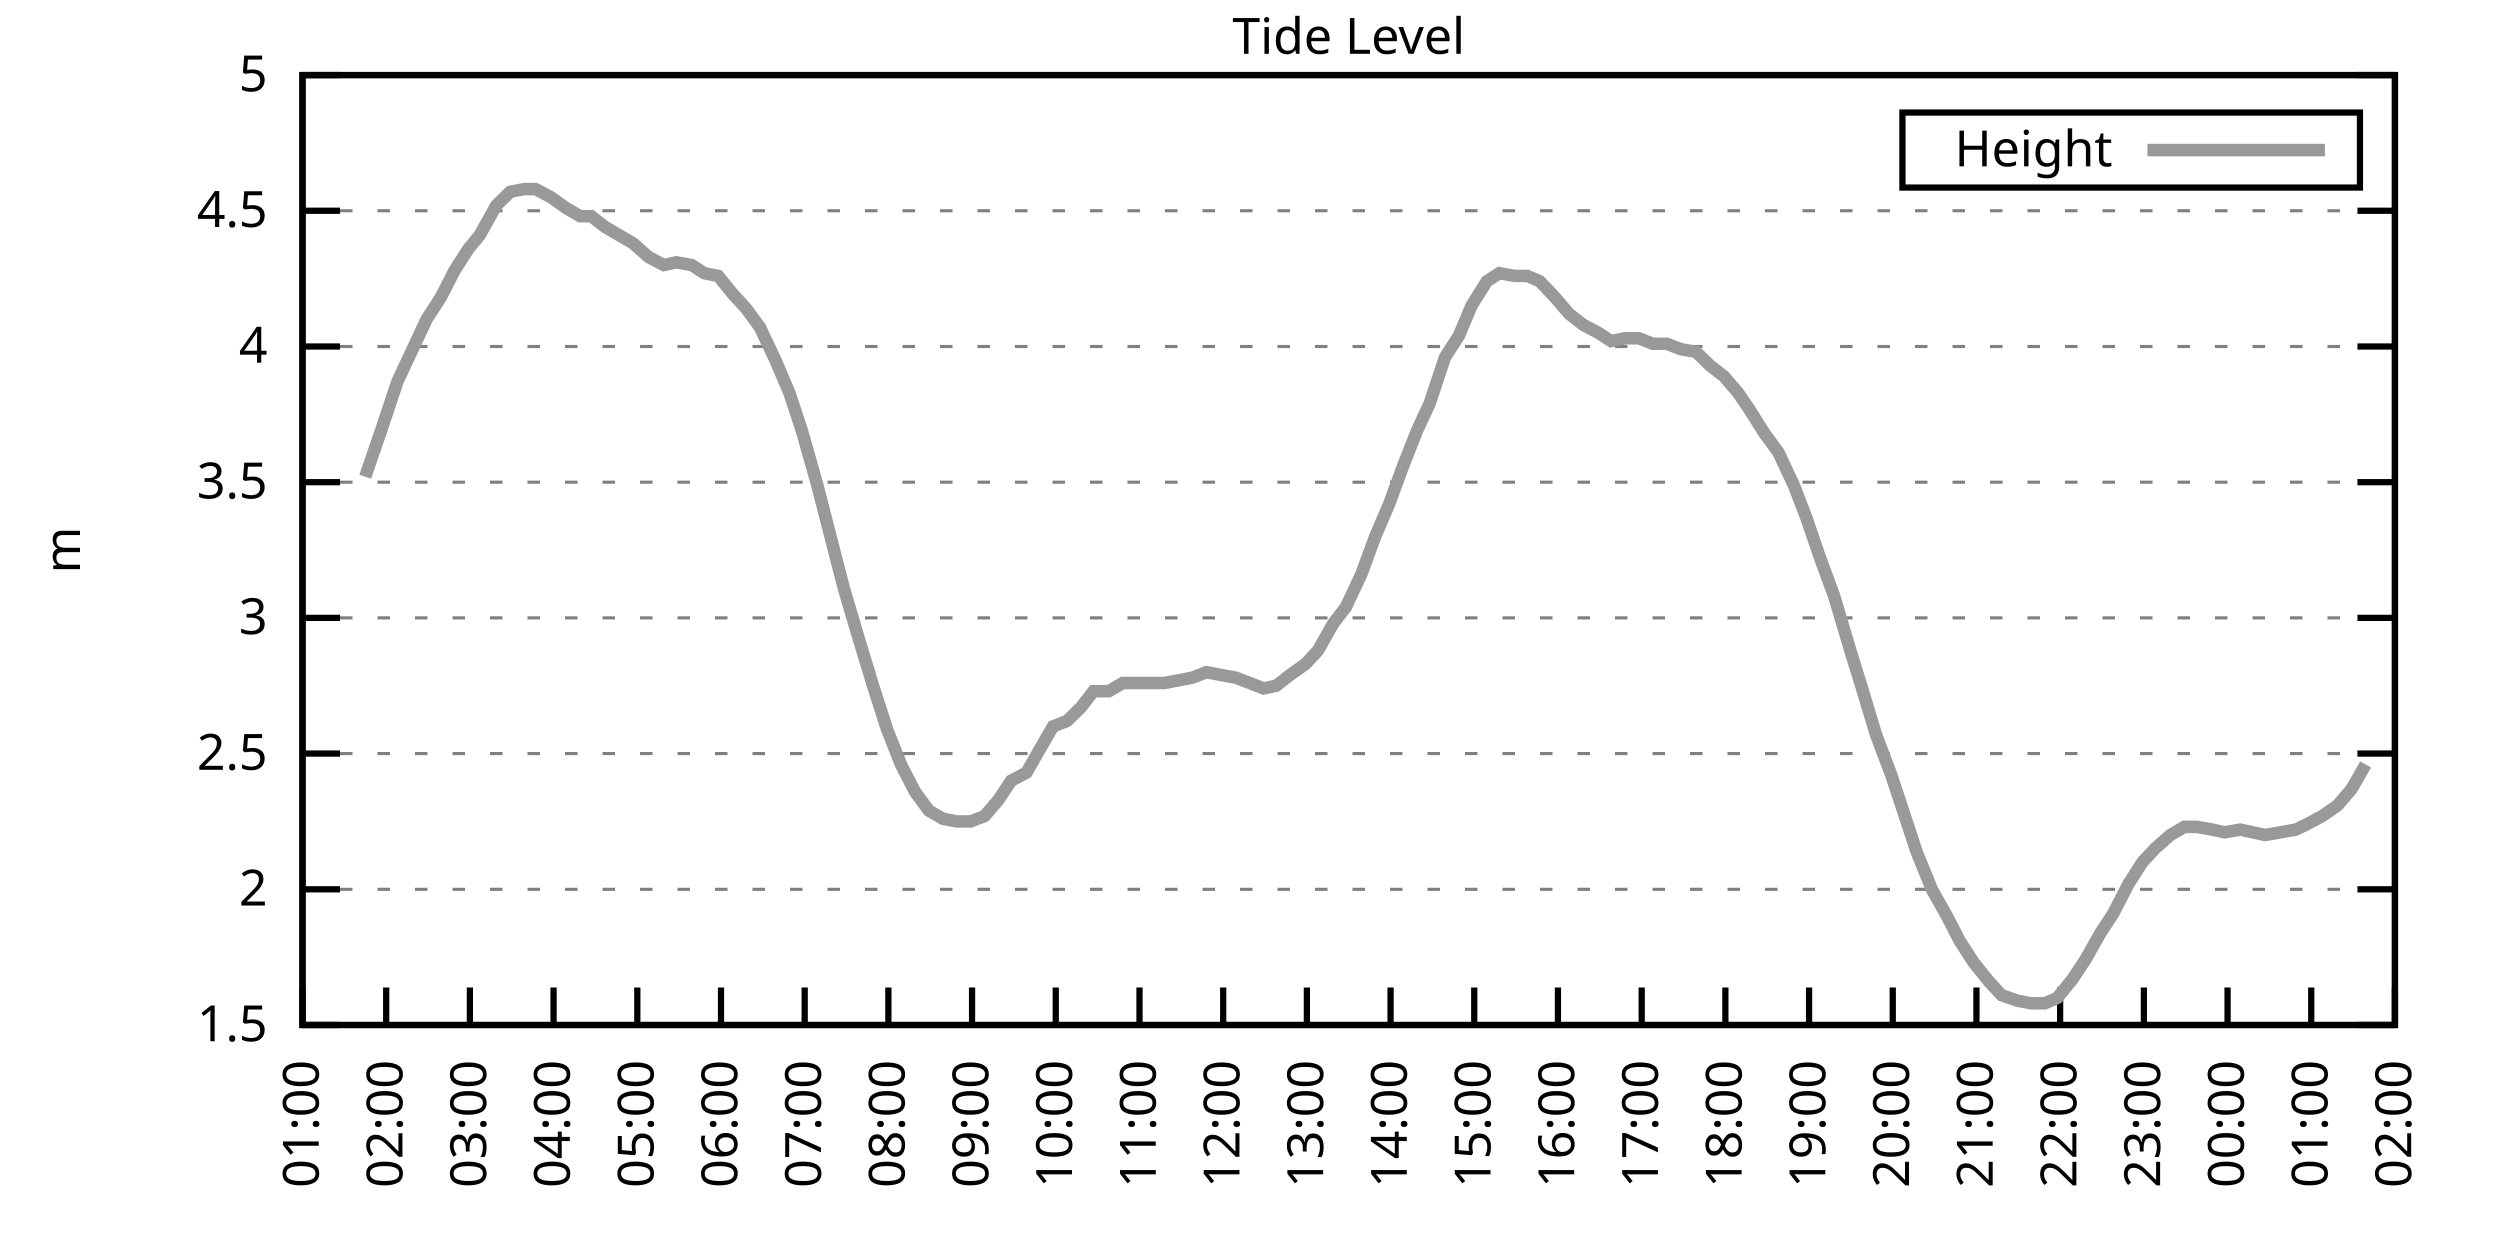
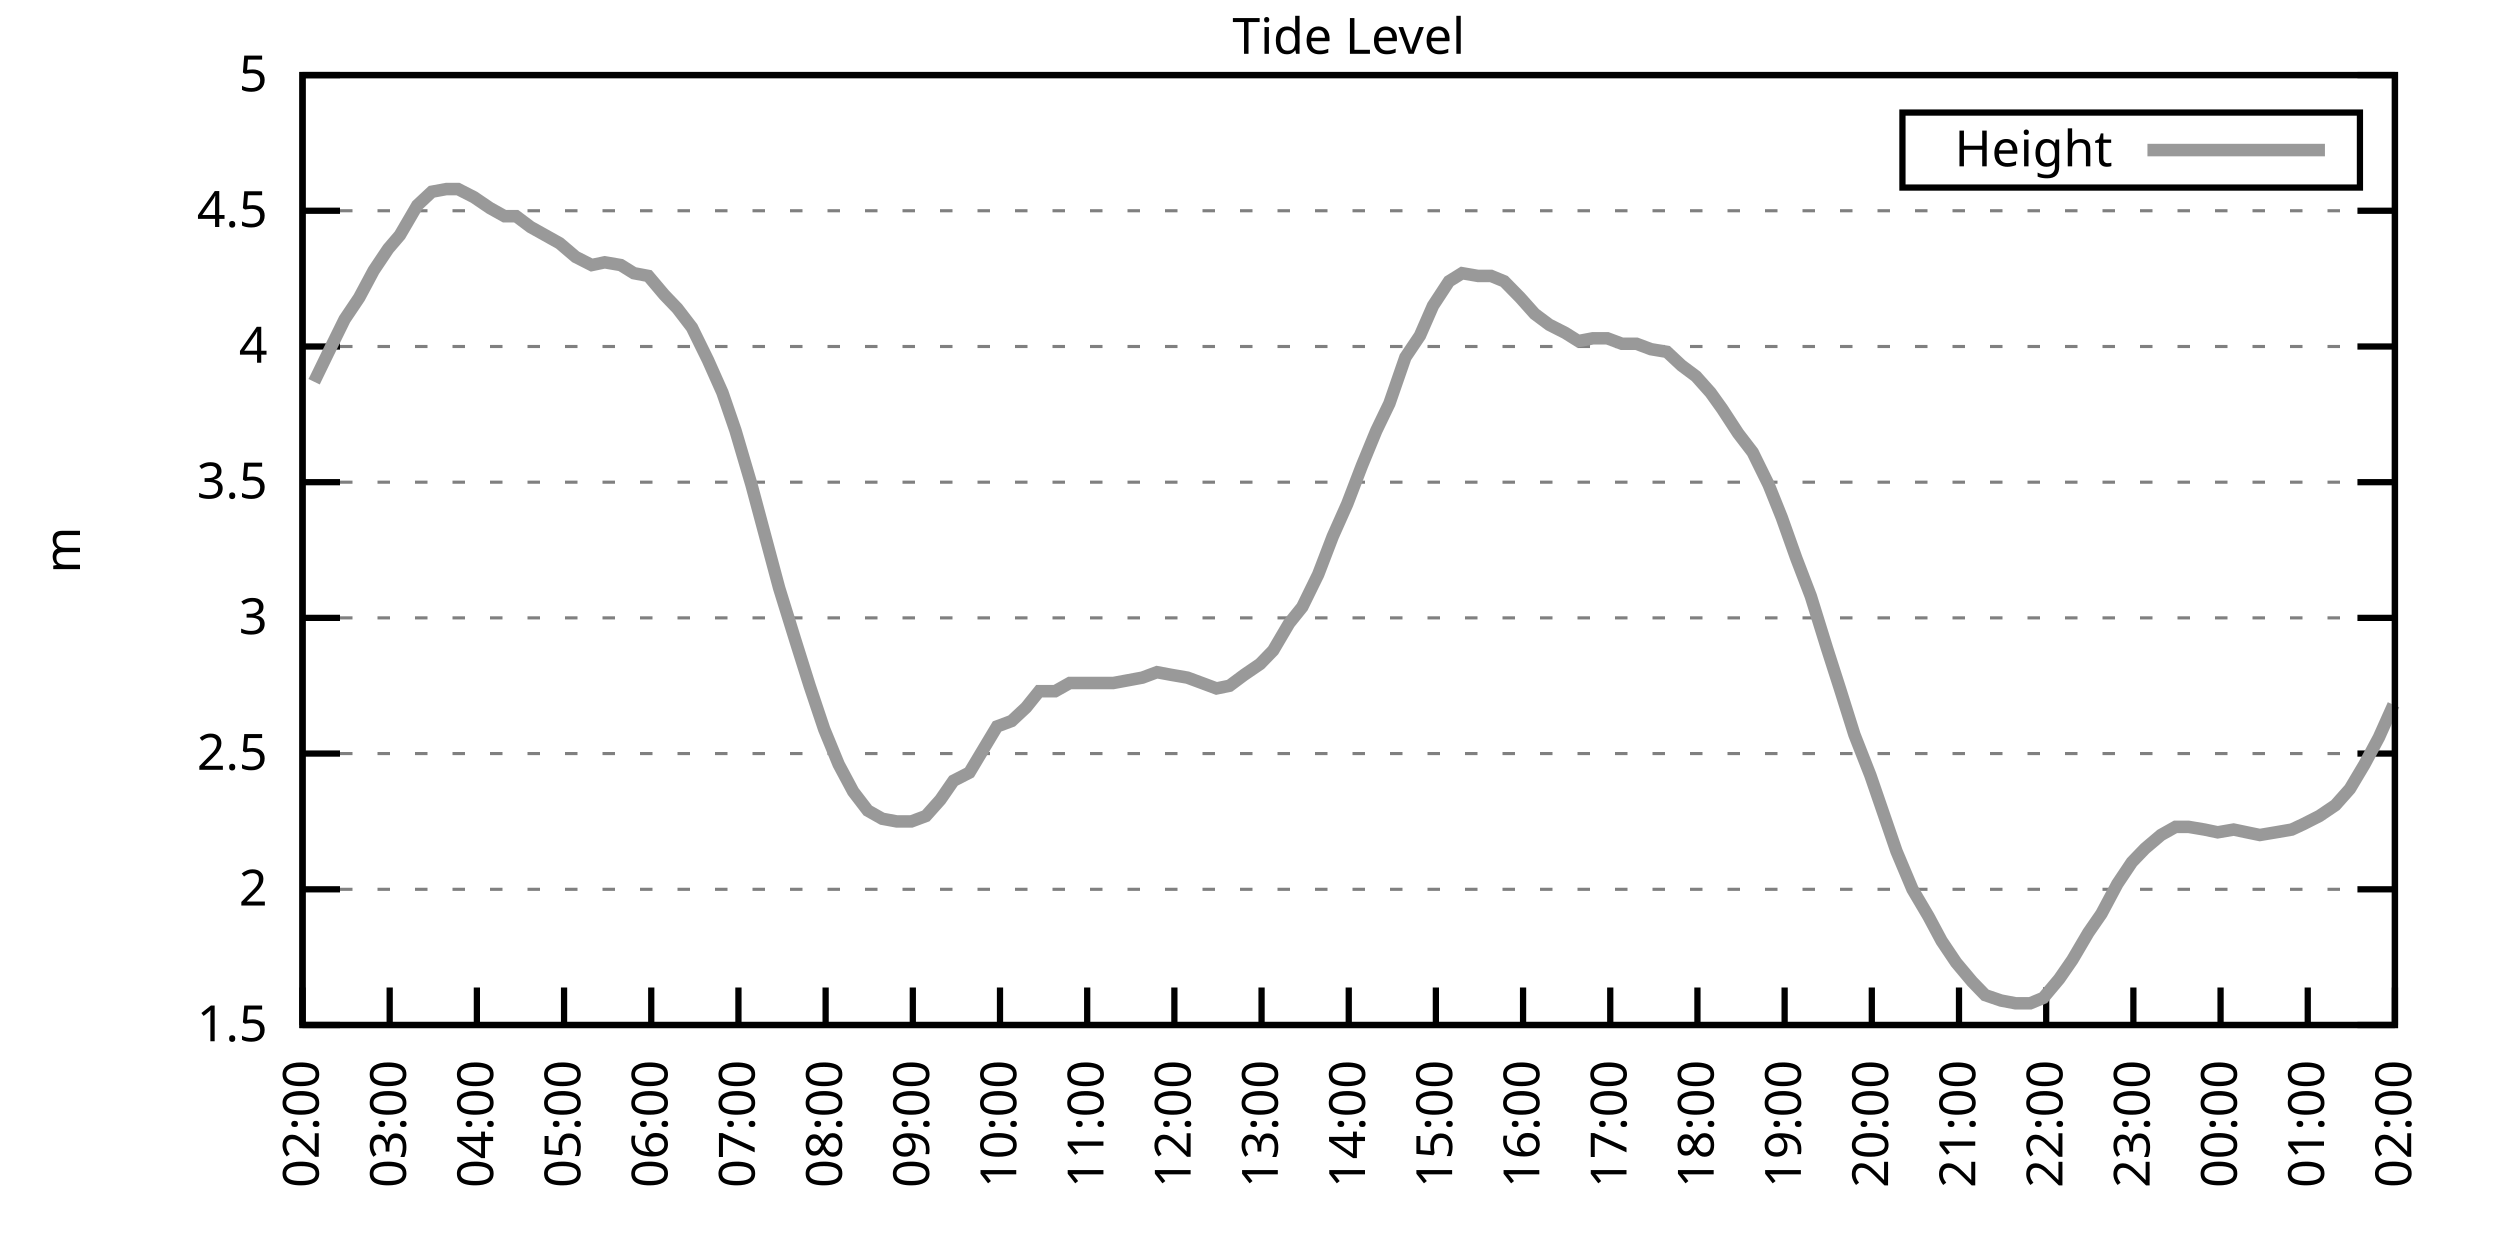
<svg xmlns="http://www.w3.org/2000/svg" xmlns:xlink="http://www.w3.org/1999/xlink" width="400" height="200" viewBox="0 0 400 200">
  <g id="gnuplot_canvas">
    <rect x="0" y="0" width="400" height="200" fill="none" />
    <defs>
      <circle id="gpDot" r="0.5" stroke-width="0.5" stroke="currentColor" />
      <path id="gpPt0" stroke-width="0.333" stroke="currentColor" d="M-1,0 h2 M0,-1 v2" />
      <path id="gpPt1" stroke-width="0.333" stroke="currentColor" d="M-1,-1 L1,1 M1,-1 L-1,1" />
      <path id="gpPt2" stroke-width="0.333" stroke="currentColor" d="M-1,0 L1,0 M0,-1 L0,1 M-1,-1 L1,1 M-1,1 L1,-1" />
      <rect id="gpPt3" stroke-width="0.333" stroke="currentColor" x="-1" y="-1" width="2" height="2" />
      <rect id="gpPt4" stroke-width="0.333" stroke="currentColor" fill="currentColor" x="-1" y="-1" width="2" height="2" />
      <circle id="gpPt5" stroke-width="0.333" stroke="currentColor" cx="0" cy="0" r="1" />
      <use xlink:href="#gpPt5" id="gpPt6" fill="currentColor" stroke="none" />
      <path id="gpPt7" stroke-width="0.333" stroke="currentColor" d="M0,-1.33 L-1.33,0.67 L1.33,0.67 z" />
      <use xlink:href="#gpPt7" id="gpPt8" fill="currentColor" stroke="none" />
      <use xlink:href="#gpPt7" id="gpPt9" stroke="currentColor" transform="rotate(180)" />
      <use xlink:href="#gpPt9" id="gpPt10" fill="currentColor" stroke="none" />
      <use xlink:href="#gpPt3" id="gpPt11" stroke="currentColor" transform="rotate(45)" />
      <use xlink:href="#gpPt11" id="gpPt12" fill="currentColor" stroke="none" />
      <path id="gpPt13" stroke-width="0.333" stroke="currentColor" d="M0,1.330 L1.265,0.411 L0.782,-1.067 L-0.782,-1.076 L-1.265,0.411 z" />
      <use xlink:href="#gpPt13" id="gpPt14" fill="currentColor" stroke="none" />
      <filter id="textbox" filterUnits="objectBoundingBox" x="0" y="0" height="1" width="1">
        <feFlood flood-color="white" flood-opacity="1" result="bgnd" />
        <feComposite in="SourceGraphic" in2="bgnd" operator="atop" />
      </filter>
      <filter id="greybox" filterUnits="objectBoundingBox" x="0" y="0" height="1" width="1">
        <feFlood flood-color="lightgrey" flood-opacity="1" result="grey" />
        <feComposite in="SourceGraphic" in2="grey" operator="atop" />
      </filter>
    </defs>
    <g fill="none" color="white" stroke="currentColor" stroke-width="1.00" stroke-linecap="butt" stroke-linejoin="miter">
</g>
    <g fill="none" color="black" stroke="currentColor" stroke-width="1.00" stroke-linecap="butt" stroke-linejoin="miter">
      <g stroke="none" shape-rendering="crispEdges">
        <polygon fill="rgb(255, 255, 255)" points="48.40,164.00 383.18,164.00 383.18,12.02 48.40,12.02 " />
      </g>
    </g>
    <g fill="none" color="black" stroke="currentColor" stroke-width="1.00" stroke-linecap="butt" stroke-linejoin="miter">
</g>
    <g fill="none" color="black" stroke="black" stroke-width="0.50" stroke-linecap="butt" stroke-linejoin="miter">
</g>
    <g fill="none" color="gray" stroke="currentColor" stroke-width="0.50" stroke-linecap="butt" stroke-linejoin="miter">
      <path stroke="gray" stroke-dasharray="2,4" class="gridline" d="M48.40,164.00 L383.19,164.00  " />
    </g>
    <g fill="none" color="gray" stroke="gray" stroke-width="1.00" stroke-linecap="butt" stroke-linejoin="miter">
</g>
    <g fill="none" color="black" stroke="currentColor" stroke-width="1.00" stroke-linecap="butt" stroke-linejoin="miter">
      <path stroke="black" d="M48.40,164.00 L54.40,164.00 M383.19,164.00 L377.19,164.00  " />
      <g transform="translate(42.80,166.60)" stroke="none" fill="black" font-family="Sans" font-size="8.00" text-anchor="end">
        <text>
          <tspan font-family="Sans"> 1.5</tspan>
        </text>
      </g>
    </g>
    <g fill="none" color="black" stroke="currentColor" stroke-width="1.00" stroke-linecap="butt" stroke-linejoin="miter">
</g>
    <g fill="none" color="black" stroke="black" stroke-width="0.50" stroke-linecap="butt" stroke-linejoin="miter">
</g>
    <g fill="none" color="gray" stroke="currentColor" stroke-width="0.50" stroke-linecap="butt" stroke-linejoin="miter">
      <path stroke="gray" stroke-dasharray="2,4" class="gridline" d="M48.40,142.29 L383.19,142.29  " />
    </g>
    <g fill="none" color="gray" stroke="gray" stroke-width="1.00" stroke-linecap="butt" stroke-linejoin="miter">
</g>
    <g fill="none" color="black" stroke="currentColor" stroke-width="1.00" stroke-linecap="butt" stroke-linejoin="miter">
      <path stroke="black" d="M48.40,142.29 L54.40,142.29 M383.19,142.29 L377.19,142.29  " />
      <g transform="translate(42.80,144.89)" stroke="none" fill="black" font-family="Sans" font-size="8.00" text-anchor="end">
        <text>
          <tspan font-family="Sans"> 2</tspan>
        </text>
      </g>
    </g>
    <g fill="none" color="black" stroke="currentColor" stroke-width="1.00" stroke-linecap="butt" stroke-linejoin="miter">
</g>
    <g fill="none" color="black" stroke="black" stroke-width="0.50" stroke-linecap="butt" stroke-linejoin="miter">
</g>
    <g fill="none" color="gray" stroke="currentColor" stroke-width="0.50" stroke-linecap="butt" stroke-linejoin="miter">
      <path stroke="gray" stroke-dasharray="2,4" class="gridline" d="M48.40,120.57 L383.19,120.57  " />
    </g>
    <g fill="none" color="gray" stroke="gray" stroke-width="1.00" stroke-linecap="butt" stroke-linejoin="miter">
</g>
    <g fill="none" color="black" stroke="currentColor" stroke-width="1.00" stroke-linecap="butt" stroke-linejoin="miter">
      <path stroke="black" d="M48.40,120.57 L54.40,120.57 M383.19,120.57 L377.19,120.57  " />
      <g transform="translate(42.80,123.17)" stroke="none" fill="black" font-family="Sans" font-size="8.00" text-anchor="end">
        <text>
          <tspan font-family="Sans"> 2.5</tspan>
        </text>
      </g>
    </g>
    <g fill="none" color="black" stroke="currentColor" stroke-width="1.00" stroke-linecap="butt" stroke-linejoin="miter">
</g>
    <g fill="none" color="black" stroke="black" stroke-width="0.50" stroke-linecap="butt" stroke-linejoin="miter">
</g>
    <g fill="none" color="gray" stroke="currentColor" stroke-width="0.50" stroke-linecap="butt" stroke-linejoin="miter">
      <path stroke="gray" stroke-dasharray="2,4" class="gridline" d="M48.40,98.86 L383.19,98.86  " />
    </g>
    <g fill="none" color="gray" stroke="gray" stroke-width="1.00" stroke-linecap="butt" stroke-linejoin="miter">
</g>
    <g fill="none" color="black" stroke="currentColor" stroke-width="1.00" stroke-linecap="butt" stroke-linejoin="miter">
      <path stroke="black" d="M48.40,98.86 L54.40,98.86 M383.19,98.86 L377.19,98.86  " />
      <g transform="translate(42.80,101.46)" stroke="none" fill="black" font-family="Sans" font-size="8.00" text-anchor="end">
        <text>
          <tspan font-family="Sans"> 3</tspan>
        </text>
      </g>
    </g>
    <g fill="none" color="black" stroke="currentColor" stroke-width="1.00" stroke-linecap="butt" stroke-linejoin="miter">
</g>
    <g fill="none" color="black" stroke="black" stroke-width="0.50" stroke-linecap="butt" stroke-linejoin="miter">
</g>
    <g fill="none" color="gray" stroke="currentColor" stroke-width="0.50" stroke-linecap="butt" stroke-linejoin="miter">
      <path stroke="gray" stroke-dasharray="2,4" class="gridline" d="M48.40,77.15 L383.19,77.15  " />
    </g>
    <g fill="none" color="gray" stroke="gray" stroke-width="1.00" stroke-linecap="butt" stroke-linejoin="miter">
</g>
    <g fill="none" color="black" stroke="currentColor" stroke-width="1.00" stroke-linecap="butt" stroke-linejoin="miter">
      <path stroke="black" d="M48.40,77.15 L54.40,77.15 M383.19,77.15 L377.19,77.15  " />
      <g transform="translate(42.80,79.75)" stroke="none" fill="black" font-family="Sans" font-size="8.00" text-anchor="end">
        <text>
          <tspan font-family="Sans"> 3.5</tspan>
        </text>
      </g>
    </g>
    <g fill="none" color="black" stroke="currentColor" stroke-width="1.00" stroke-linecap="butt" stroke-linejoin="miter">
</g>
    <g fill="none" color="black" stroke="black" stroke-width="0.50" stroke-linecap="butt" stroke-linejoin="miter">
</g>
    <g fill="none" color="gray" stroke="currentColor" stroke-width="0.50" stroke-linecap="butt" stroke-linejoin="miter">
      <path stroke="gray" stroke-dasharray="2,4" class="gridline" d="M48.40,55.44 L383.19,55.44  " />
    </g>
    <g fill="none" color="gray" stroke="gray" stroke-width="1.00" stroke-linecap="butt" stroke-linejoin="miter">
</g>
    <g fill="none" color="black" stroke="currentColor" stroke-width="1.00" stroke-linecap="butt" stroke-linejoin="miter">
      <path stroke="black" d="M48.40,55.44 L54.40,55.44 M383.19,55.44 L377.19,55.44  " />
      <g transform="translate(42.80,58.04)" stroke="none" fill="black" font-family="Sans" font-size="8.00" text-anchor="end">
        <text>
          <tspan font-family="Sans"> 4</tspan>
        </text>
      </g>
    </g>
    <g fill="none" color="black" stroke="currentColor" stroke-width="1.00" stroke-linecap="butt" stroke-linejoin="miter">
</g>
    <g fill="none" color="black" stroke="black" stroke-width="0.50" stroke-linecap="butt" stroke-linejoin="miter">
</g>
    <g fill="none" color="gray" stroke="currentColor" stroke-width="0.50" stroke-linecap="butt" stroke-linejoin="miter">
      <path stroke="gray" stroke-dasharray="2,4" class="gridline" d="M48.40,33.72 L383.19,33.72  " />
    </g>
    <g fill="none" color="gray" stroke="gray" stroke-width="1.00" stroke-linecap="butt" stroke-linejoin="miter">
</g>
    <g fill="none" color="black" stroke="currentColor" stroke-width="1.00" stroke-linecap="butt" stroke-linejoin="miter">
      <path stroke="black" d="M48.40,33.72 L54.40,33.72 M383.19,33.72 L377.19,33.72  " />
      <g transform="translate(42.80,36.32)" stroke="none" fill="black" font-family="Sans" font-size="8.00" text-anchor="end">
        <text>
          <tspan font-family="Sans"> 4.5</tspan>
        </text>
      </g>
    </g>
    <g fill="none" color="black" stroke="currentColor" stroke-width="1.00" stroke-linecap="butt" stroke-linejoin="miter">
</g>
    <g fill="none" color="black" stroke="black" stroke-width="0.50" stroke-linecap="butt" stroke-linejoin="miter">
</g>
    <g fill="none" color="gray" stroke="currentColor" stroke-width="0.50" stroke-linecap="butt" stroke-linejoin="miter">
      <path stroke="gray" stroke-dasharray="2,4" class="gridline" d="M48.40,12.01 L383.19,12.01  " />
    </g>
    <g fill="none" color="gray" stroke="gray" stroke-width="1.00" stroke-linecap="butt" stroke-linejoin="miter">
</g>
    <g fill="none" color="black" stroke="currentColor" stroke-width="1.00" stroke-linecap="butt" stroke-linejoin="miter">
      <path stroke="black" d="M48.40,12.01 L54.40,12.01 M383.19,12.01 L377.19,12.01  " />
      <g transform="translate(42.80,14.61)" stroke="none" fill="black" font-family="Sans" font-size="8.00" text-anchor="end">
        <text>
          <tspan font-family="Sans"> 5</tspan>
        </text>
      </g>
    </g>
    <g fill="none" color="black" stroke="currentColor" stroke-width="1.00" stroke-linecap="butt" stroke-linejoin="miter">
      <path stroke="black" d="M48.40,164.00 L48.40,158.00  " />
      <g transform="translate(51.00,169.60) rotate(270.00)" stroke="none" fill="black" font-family="Sans" font-size="8.00" text-anchor="end">
        <text>
-           <tspan font-family="Sans">01:00</tspan>
-         </text>
-       </g>
-     </g>
-     <g fill="none" color="black" stroke="currentColor" stroke-width="1.00" stroke-linecap="butt" stroke-linejoin="miter">
-       <path stroke="black" d="M61.79,164.00 L61.79,158.00  " />
-       <g transform="translate(64.39,169.60) rotate(270.00)" stroke="none" fill="black" font-family="Sans" font-size="8.00" text-anchor="end">
-         <text>
          <tspan font-family="Sans">02:00</tspan>
        </text>
      </g>
    </g>
    <g fill="none" color="black" stroke="currentColor" stroke-width="1.00" stroke-linecap="butt" stroke-linejoin="miter">
-       <path stroke="black" d="M75.18,164.00 L75.18,158.00  " />
-       <g transform="translate(77.78,169.60) rotate(270.00)" stroke="none" fill="black" font-family="Sans" font-size="8.00" text-anchor="end">
+       <path stroke="black" d="M62.35,164.00 L62.35,158.00  " />
+       <g transform="translate(64.95,169.60) rotate(270.00)" stroke="none" fill="black" font-family="Sans" font-size="8.00" text-anchor="end">
        <text>
          <tspan font-family="Sans">03:00</tspan>
        </text>
      </g>
    </g>
    <g fill="none" color="black" stroke="currentColor" stroke-width="1.00" stroke-linecap="butt" stroke-linejoin="miter">
-       <path stroke="black" d="M88.57,164.00 L88.57,158.00  " />
-       <g transform="translate(91.17,169.60) rotate(270.00)" stroke="none" fill="black" font-family="Sans" font-size="8.00" text-anchor="end">
+       <path stroke="black" d="M76.30,164.00 L76.30,158.00  " />
+       <g transform="translate(78.90,169.60) rotate(270.00)" stroke="none" fill="black" font-family="Sans" font-size="8.00" text-anchor="end">
        <text>
          <tspan font-family="Sans">04:00</tspan>
        </text>
      </g>
    </g>
    <g fill="none" color="black" stroke="currentColor" stroke-width="1.00" stroke-linecap="butt" stroke-linejoin="miter">
-       <path stroke="black" d="M101.97,164.00 L101.97,158.00  " />
-       <g transform="translate(104.57,169.60) rotate(270.00)" stroke="none" fill="black" font-family="Sans" font-size="8.00" text-anchor="end">
+       <path stroke="black" d="M90.25,164.00 L90.25,158.00  " />
+       <g transform="translate(92.85,169.60) rotate(270.00)" stroke="none" fill="black" font-family="Sans" font-size="8.00" text-anchor="end">
        <text>
          <tspan font-family="Sans">05:00</tspan>
        </text>
      </g>
    </g>
    <g fill="none" color="black" stroke="currentColor" stroke-width="1.00" stroke-linecap="butt" stroke-linejoin="miter">
-       <path stroke="black" d="M115.36,164.00 L115.36,158.00  " />
-       <g transform="translate(117.96,169.60) rotate(270.00)" stroke="none" fill="black" font-family="Sans" font-size="8.00" text-anchor="end">
+       <path stroke="black" d="M104.20,164.00 L104.20,158.00  " />
+       <g transform="translate(106.80,169.60) rotate(270.00)" stroke="none" fill="black" font-family="Sans" font-size="8.00" text-anchor="end">
        <text>
          <tspan font-family="Sans">06:00</tspan>
        </text>
      </g>
    </g>
    <g fill="none" color="black" stroke="currentColor" stroke-width="1.00" stroke-linecap="butt" stroke-linejoin="miter">
-       <path stroke="black" d="M128.75,164.00 L128.75,158.00  " />
-       <g transform="translate(131.35,169.60) rotate(270.00)" stroke="none" fill="black" font-family="Sans" font-size="8.00" text-anchor="end">
+       <path stroke="black" d="M118.15,164.00 L118.15,158.00  " />
+       <g transform="translate(120.75,169.60) rotate(270.00)" stroke="none" fill="black" font-family="Sans" font-size="8.00" text-anchor="end">
        <text>
          <tspan font-family="Sans">07:00</tspan>
        </text>
      </g>
    </g>
    <g fill="none" color="black" stroke="currentColor" stroke-width="1.00" stroke-linecap="butt" stroke-linejoin="miter">
-       <path stroke="black" d="M142.14,164.00 L142.14,158.00  " />
-       <g transform="translate(144.74,169.60) rotate(270.00)" stroke="none" fill="black" font-family="Sans" font-size="8.00" text-anchor="end">
+       <path stroke="black" d="M132.10,164.00 L132.10,158.00  " />
+       <g transform="translate(134.70,169.60) rotate(270.00)" stroke="none" fill="black" font-family="Sans" font-size="8.00" text-anchor="end">
        <text>
          <tspan font-family="Sans">08:00</tspan>
        </text>
      </g>
    </g>
    <g fill="none" color="black" stroke="currentColor" stroke-width="1.00" stroke-linecap="butt" stroke-linejoin="miter">
-       <path stroke="black" d="M155.53,164.00 L155.53,158.00  " />
-       <g transform="translate(158.13,169.60) rotate(270.00)" stroke="none" fill="black" font-family="Sans" font-size="8.00" text-anchor="end">
+       <path stroke="black" d="M146.05,164.00 L146.05,158.00  " />
+       <g transform="translate(148.65,169.60) rotate(270.00)" stroke="none" fill="black" font-family="Sans" font-size="8.00" text-anchor="end">
        <text>
          <tspan font-family="Sans">09:00</tspan>
        </text>
      </g>
    </g>
    <g fill="none" color="black" stroke="currentColor" stroke-width="1.00" stroke-linecap="butt" stroke-linejoin="miter">
-       <path stroke="black" d="M168.92,164.00 L168.92,158.00  " />
-       <g transform="translate(171.52,169.60) rotate(270.00)" stroke="none" fill="black" font-family="Sans" font-size="8.00" text-anchor="end">
+       <path stroke="black" d="M160.00,164.00 L160.00,158.00  " />
+       <g transform="translate(162.60,169.60) rotate(270.00)" stroke="none" fill="black" font-family="Sans" font-size="8.00" text-anchor="end">
        <text>
          <tspan font-family="Sans">10:00</tspan>
        </text>
      </g>
    </g>
    <g fill="none" color="black" stroke="currentColor" stroke-width="1.00" stroke-linecap="butt" stroke-linejoin="miter">
-       <path stroke="black" d="M182.32,164.00 L182.32,158.00  " />
-       <g transform="translate(184.92,169.60) rotate(270.00)" stroke="none" fill="black" font-family="Sans" font-size="8.00" text-anchor="end">
+       <path stroke="black" d="M173.95,164.00 L173.95,158.00  " />
+       <g transform="translate(176.55,169.60) rotate(270.00)" stroke="none" fill="black" font-family="Sans" font-size="8.00" text-anchor="end">
        <text>
          <tspan font-family="Sans">11:00</tspan>
        </text>
      </g>
    </g>
    <g fill="none" color="black" stroke="currentColor" stroke-width="1.00" stroke-linecap="butt" stroke-linejoin="miter">
-       <path stroke="black" d="M195.71,164.00 L195.71,158.00  " />
-       <g transform="translate(198.31,169.60) rotate(270.00)" stroke="none" fill="black" font-family="Sans" font-size="8.00" text-anchor="end">
+       <path stroke="black" d="M187.90,164.00 L187.90,158.00  " />
+       <g transform="translate(190.50,169.60) rotate(270.00)" stroke="none" fill="black" font-family="Sans" font-size="8.00" text-anchor="end">
        <text>
          <tspan font-family="Sans">12:00</tspan>
        </text>
      </g>
    </g>
    <g fill="none" color="black" stroke="currentColor" stroke-width="1.00" stroke-linecap="butt" stroke-linejoin="miter">
-       <path stroke="black" d="M209.10,164.00 L209.10,158.00  " />
-       <g transform="translate(211.70,169.60) rotate(270.00)" stroke="none" fill="black" font-family="Sans" font-size="8.00" text-anchor="end">
+       <path stroke="black" d="M201.85,164.00 L201.85,158.00  " />
+       <g transform="translate(204.45,169.60) rotate(270.00)" stroke="none" fill="black" font-family="Sans" font-size="8.00" text-anchor="end">
        <text>
          <tspan font-family="Sans">13:00</tspan>
        </text>
      </g>
    </g>
    <g fill="none" color="black" stroke="currentColor" stroke-width="1.00" stroke-linecap="butt" stroke-linejoin="miter">
-       <path stroke="black" d="M222.49,164.00 L222.49,158.00  " />
-       <g transform="translate(225.09,169.60) rotate(270.00)" stroke="none" fill="black" font-family="Sans" font-size="8.00" text-anchor="end">
+       <path stroke="black" d="M215.80,164.00 L215.80,158.00  " />
+       <g transform="translate(218.40,169.60) rotate(270.00)" stroke="none" fill="black" font-family="Sans" font-size="8.00" text-anchor="end">
        <text>
          <tspan font-family="Sans">14:00</tspan>
        </text>
      </g>
    </g>
    <g fill="none" color="black" stroke="currentColor" stroke-width="1.00" stroke-linecap="butt" stroke-linejoin="miter">
-       <path stroke="black" d="M235.88,164.00 L235.88,158.00  " />
-       <g transform="translate(238.48,169.60) rotate(270.00)" stroke="none" fill="black" font-family="Sans" font-size="8.00" text-anchor="end">
+       <path stroke="black" d="M229.74,164.00 L229.74,158.00  " />
+       <g transform="translate(232.34,169.60) rotate(270.00)" stroke="none" fill="black" font-family="Sans" font-size="8.00" text-anchor="end">
        <text>
          <tspan font-family="Sans">15:00</tspan>
        </text>
      </g>
    </g>
    <g fill="none" color="black" stroke="currentColor" stroke-width="1.00" stroke-linecap="butt" stroke-linejoin="miter">
-       <path stroke="black" d="M249.27,164.00 L249.27,158.00  " />
-       <g transform="translate(251.87,169.60) rotate(270.00)" stroke="none" fill="black" font-family="Sans" font-size="8.00" text-anchor="end">
+       <path stroke="black" d="M243.69,164.00 L243.69,158.00  " />
+       <g transform="translate(246.29,169.60) rotate(270.00)" stroke="none" fill="black" font-family="Sans" font-size="8.00" text-anchor="end">
        <text>
          <tspan font-family="Sans">16:00</tspan>
        </text>
      </g>
    </g>
    <g fill="none" color="black" stroke="currentColor" stroke-width="1.00" stroke-linecap="butt" stroke-linejoin="miter">
-       <path stroke="black" d="M262.67,164.00 L262.67,158.00  " />
-       <g transform="translate(265.27,169.60) rotate(270.00)" stroke="none" fill="black" font-family="Sans" font-size="8.00" text-anchor="end">
+       <path stroke="black" d="M257.64,164.00 L257.64,158.00  " />
+       <g transform="translate(260.24,169.60) rotate(270.00)" stroke="none" fill="black" font-family="Sans" font-size="8.00" text-anchor="end">
        <text>
          <tspan font-family="Sans">17:00</tspan>
        </text>
      </g>
    </g>
    <g fill="none" color="black" stroke="currentColor" stroke-width="1.00" stroke-linecap="butt" stroke-linejoin="miter">
-       <path stroke="black" d="M276.06,164.00 L276.06,158.00  " />
-       <g transform="translate(278.66,169.60) rotate(270.00)" stroke="none" fill="black" font-family="Sans" font-size="8.00" text-anchor="end">
+       <path stroke="black" d="M271.59,164.00 L271.59,158.00  " />
+       <g transform="translate(274.19,169.60) rotate(270.00)" stroke="none" fill="black" font-family="Sans" font-size="8.00" text-anchor="end">
        <text>
          <tspan font-family="Sans">18:00</tspan>
        </text>
      </g>
    </g>
    <g fill="none" color="black" stroke="currentColor" stroke-width="1.00" stroke-linecap="butt" stroke-linejoin="miter">
-       <path stroke="black" d="M289.45,164.00 L289.45,158.00  " />
-       <g transform="translate(292.05,169.60) rotate(270.00)" stroke="none" fill="black" font-family="Sans" font-size="8.00" text-anchor="end">
+       <path stroke="black" d="M285.54,164.00 L285.54,158.00  " />
+       <g transform="translate(288.14,169.60) rotate(270.00)" stroke="none" fill="black" font-family="Sans" font-size="8.00" text-anchor="end">
        <text>
          <tspan font-family="Sans">19:00</tspan>
        </text>
      </g>
    </g>
    <g fill="none" color="black" stroke="currentColor" stroke-width="1.00" stroke-linecap="butt" stroke-linejoin="miter">
-       <path stroke="black" d="M302.84,164.00 L302.84,158.00  " />
-       <g transform="translate(305.44,169.60) rotate(270.00)" stroke="none" fill="black" font-family="Sans" font-size="8.00" text-anchor="end">
+       <path stroke="black" d="M299.49,164.00 L299.49,158.00  " />
+       <g transform="translate(302.09,169.60) rotate(270.00)" stroke="none" fill="black" font-family="Sans" font-size="8.00" text-anchor="end">
        <text>
          <tspan font-family="Sans">20:00</tspan>
        </text>
      </g>
    </g>
    <g fill="none" color="black" stroke="currentColor" stroke-width="1.00" stroke-linecap="butt" stroke-linejoin="miter">
-       <path stroke="black" d="M316.23,164.00 L316.23,158.00  " />
-       <g transform="translate(318.83,169.60) rotate(270.00)" stroke="none" fill="black" font-family="Sans" font-size="8.00" text-anchor="end">
+       <path stroke="black" d="M313.44,164.00 L313.44,158.00  " />
+       <g transform="translate(316.04,169.60) rotate(270.00)" stroke="none" fill="black" font-family="Sans" font-size="8.00" text-anchor="end">
        <text>
          <tspan font-family="Sans">21:00</tspan>
        </text>
      </g>
    </g>
    <g fill="none" color="black" stroke="currentColor" stroke-width="1.00" stroke-linecap="butt" stroke-linejoin="miter">
-       <path stroke="black" d="M329.62,164.00 L329.62,158.00  " />
-       <g transform="translate(332.22,169.60) rotate(270.00)" stroke="none" fill="black" font-family="Sans" font-size="8.00" text-anchor="end">
+       <path stroke="black" d="M327.39,164.00 L327.39,158.00  " />
+       <g transform="translate(329.99,169.60) rotate(270.00)" stroke="none" fill="black" font-family="Sans" font-size="8.00" text-anchor="end">
        <text>
          <tspan font-family="Sans">22:00</tspan>
        </text>
      </g>
    </g>
    <g fill="none" color="black" stroke="currentColor" stroke-width="1.00" stroke-linecap="butt" stroke-linejoin="miter">
-       <path stroke="black" d="M343.02,164.00 L343.02,158.00  " />
-       <g transform="translate(345.62,169.60) rotate(270.00)" stroke="none" fill="black" font-family="Sans" font-size="8.00" text-anchor="end">
+       <path stroke="black" d="M341.34,164.00 L341.34,158.00  " />
+       <g transform="translate(343.94,169.60) rotate(270.00)" stroke="none" fill="black" font-family="Sans" font-size="8.00" text-anchor="end">
        <text>
          <tspan font-family="Sans">23:00</tspan>
        </text>
      </g>
    </g>
    <g fill="none" color="black" stroke="currentColor" stroke-width="1.00" stroke-linecap="butt" stroke-linejoin="miter">
-       <path stroke="black" d="M356.41,164.00 L356.41,158.00  " />
-       <g transform="translate(359.01,169.60) rotate(270.00)" stroke="none" fill="black" font-family="Sans" font-size="8.00" text-anchor="end">
+       <path stroke="black" d="M355.29,164.00 L355.29,158.00  " />
+       <g transform="translate(357.89,169.60) rotate(270.00)" stroke="none" fill="black" font-family="Sans" font-size="8.00" text-anchor="end">
        <text>
          <tspan font-family="Sans">00:00</tspan>
        </text>
      </g>
    </g>
    <g fill="none" color="black" stroke="currentColor" stroke-width="1.00" stroke-linecap="butt" stroke-linejoin="miter">
-       <path stroke="black" d="M369.80,164.00 L369.80,158.00  " />
-       <g transform="translate(372.40,169.60) rotate(270.00)" stroke="none" fill="black" font-family="Sans" font-size="8.00" text-anchor="end">
+       <path stroke="black" d="M369.24,164.00 L369.24,158.00  " />
+       <g transform="translate(371.84,169.60) rotate(270.00)" stroke="none" fill="black" font-family="Sans" font-size="8.00" text-anchor="end">
        <text>
          <tspan font-family="Sans">01:00</tspan>
        </text>
      </g>
    </g>
    <g fill="none" color="black" stroke="currentColor" stroke-width="1.00" stroke-linecap="butt" stroke-linejoin="miter">
      <path stroke="black" d="M383.19,164.00 L383.19,158.00  " />
      <g transform="translate(385.79,169.60) rotate(270.00)" stroke="none" fill="black" font-family="Sans" font-size="8.00" text-anchor="end">
        <text>
          <tspan font-family="Sans">02:00</tspan>
        </text>
      </g>
    </g>
    <g fill="none" color="black" stroke="currentColor" stroke-width="1.00" stroke-linecap="butt" stroke-linejoin="miter">
</g>
    <g fill="none" color="black" stroke="currentColor" stroke-width="1.00" stroke-linecap="butt" stroke-linejoin="miter">
      <path stroke="black" d="M48.40,12.01 L48.40,164.00 L383.19,164.00 L383.19,12.01 L48.40,12.01 Z  " />
    </g>
    <g fill="none" color="black" stroke="currentColor" stroke-width="1.00" stroke-linecap="butt" stroke-linejoin="miter">
</g>
    <g fill="none" color="black" stroke="currentColor" stroke-width="1.00" stroke-linecap="butt" stroke-linejoin="miter">
      <path stroke="black" d="M304.39,30.01 L304.39,18.01 L377.59,18.01 L377.59,30.01 L304.39,30.01 Z  " />
    </g>
    <g id="Tide_level_plot_1">
      <g fill="none" color="white" stroke="black" stroke-width="2.00" stroke-linecap="butt" stroke-linejoin="miter">
</g>
      <g fill="none" color="black" stroke="currentColor" stroke-width="2.00" stroke-linecap="butt" stroke-linejoin="miter">
        <g transform="translate(337.99,26.61)" stroke="none" fill="black" font-family="Sans" font-size="8.00" text-anchor="end">
          <text>
            <tspan font-family="Sans">Height</tspan>
          </text>
        </g>
      </g>
      <g fill="none" color="black" stroke="currentColor" stroke-width="2.00" stroke-linecap="butt" stroke-linejoin="miter">
-         <path stroke="rgb(153, 153, 153)" d="M343.59,24.01 L371.99,24.01 M58.44,76.28 L61.12,68.46 L63.58,61.08 L65.81,56.30 L68.26,51.09 L70.50,47.62   L72.73,43.28 L74.96,39.80 L76.75,37.63 L79.42,32.85 L81.66,30.68 L83.89,30.25 L85.67,30.25 L88.13,31.55   L90.58,33.29 L92.82,34.59 L94.60,34.59 L96.83,36.33 L99.06,37.63 L101.30,38.93 L103.75,41.11 L106.21,42.41   L108.22,41.97 L110.67,42.41 L112.68,43.71 L114.91,44.15 L117.37,47.18 L119.38,49.36 L121.61,52.40 L124.06,57.61   L126.29,62.82 L128.30,68.90 L130.76,77.58 L135.00,94.08 L137.45,102.34 L139.69,109.72 L141.92,116.67 L144.15,122.31   L146.38,126.65 L148.61,129.69 L150.85,131.00 L153.08,131.43 L155.31,131.43 L157.54,130.56 L159.77,127.96 L161.78,124.92   L164.24,123.61 L166.47,119.71 L168.48,116.23 L170.71,115.36 L172.94,113.19 L174.95,110.59 L177.41,110.59 L179.64,109.28   L181.87,109.28 L184.10,109.28 L186.33,109.28 L188.57,108.85 L190.80,108.42 L193.03,107.55 L195.26,107.98 L197.72,108.42   L199.95,109.28 L202.18,110.15 L204.19,109.72 L206.42,107.98 L208.88,106.24 L210.88,104.07 L213.34,99.73 L215.35,97.12   L217.80,91.91 L220.04,85.83 L222.27,80.62 L224.50,74.54 L226.73,68.90 L228.74,64.56 L231.20,57.17 L233.43,53.70   L235.44,48.92 L237.89,45.01 L239.90,43.71 L242.36,44.15 L244.36,44.15 L246.37,45.01 L248.83,47.62 L251.06,50.22   L253.29,51.96 L255.75,53.26 L257.76,54.57 L259.99,54.13 L262.22,54.13 L264.45,55.00 L266.68,55.00 L268.92,55.87   L271.37,56.30 L273.60,58.48 L275.83,60.21 L278.07,62.82 L279.85,65.42 L282.31,69.33 L284.54,72.37 L286.99,77.58   L289.00,82.79 L291.23,89.31 L293.47,95.39 L295.92,103.64 L297.93,110.15 L300.16,117.53 L302.62,124.05 L304.63,130.13   L306.63,136.21 L309.09,142.29 L311.54,146.63 L313.55,150.54 L315.79,154.01 L318.24,157.05 L320.25,159.22 L322.70,160.09   L324.94,160.53 L327.17,160.53 L329.18,159.66 L331.63,156.62 L333.64,153.58 L336.10,149.24 L338.10,146.20 L340.56,141.42   L342.79,137.94 L344.80,135.77 L347.26,133.60 L349.49,132.30 L351.50,132.30 L353.95,132.73 L355.96,133.17 L358.42,132.73   L360.42,133.17 L362.43,133.60 L364.89,133.17 L367.34,132.73 L369.13,131.86 L371.58,130.56 L374.04,128.83 L376.27,126.22   L378.50,122.31  " />
+         <path stroke="rgb(153, 153, 153)" d="M343.59,24.01 L371.99,24.01 M50.26,61.08 L52.58,56.30 L55.14,51.09 L57.47,47.62 L59.79,43.28 L62.12,39.80   L63.98,37.63 L66.77,32.85 L69.09,30.68 L71.42,30.25 L73.28,30.25 L75.83,31.55 L78.39,33.29 L80.72,34.59   L82.58,34.59 L84.90,36.33 L87.23,37.63 L89.55,38.93 L92.11,41.11 L94.67,42.41 L96.76,41.97 L99.32,42.41   L101.41,43.71 L103.73,44.15 L106.29,47.18 L108.38,49.36 L110.71,52.40 L113.27,57.61 L115.59,62.82 L117.68,68.90   L120.24,77.58 L124.66,94.08 L127.22,102.34 L129.54,109.72 L131.87,116.67 L134.19,122.31 L136.51,126.65 L138.84,129.69   L141.16,131.00 L143.49,131.43 L145.81,131.43 L148.14,130.56 L150.46,127.96 L152.56,124.92 L155.11,123.61 L157.44,119.71   L159.53,116.23 L161.86,115.36 L164.18,113.19 L166.27,110.59 L168.83,110.59 L171.16,109.28 L173.48,109.28 L175.81,109.28   L178.13,109.28 L180.46,108.85 L182.78,108.42 L185.11,107.55 L187.43,107.98 L189.99,108.42 L192.31,109.28 L194.64,110.15   L196.73,109.72 L199.06,107.98 L201.61,106.24 L203.71,104.07 L206.26,99.73 L208.36,97.12 L210.91,91.91 L213.24,85.83   L215.56,80.62 L217.89,74.54 L220.21,68.90 L222.30,64.56 L224.86,57.17 L227.19,53.70 L229.28,48.92 L231.84,45.01   L233.93,43.71 L236.49,44.15 L238.58,44.15 L240.67,45.01 L243.23,47.62 L245.55,50.22 L247.88,51.96 L250.44,53.26   L252.53,54.57 L254.85,54.13 L257.18,54.13 L259.50,55.00 L261.83,55.00 L264.15,55.87 L266.71,56.30 L269.04,58.48   L271.36,60.21 L273.69,62.82 L275.55,65.42 L278.10,69.33 L280.43,72.37 L282.99,77.58 L285.08,82.79 L287.40,89.31   L289.73,95.39 L292.29,103.64 L294.38,110.15 L296.70,117.53 L299.26,124.05 L301.35,130.13 L303.44,136.21 L306.00,142.29   L308.56,146.63 L310.65,150.54 L312.98,154.01 L315.53,157.05 L317.63,159.22 L320.18,160.09 L322.51,160.53 L324.83,160.53   L326.93,159.66 L329.48,156.62 L331.58,153.58 L334.13,149.24 L336.23,146.20 L338.78,141.42 L341.11,137.94 L343.20,135.77   L345.76,133.60 L348.08,132.30 L350.18,132.30 L352.73,132.73 L354.83,133.17 L357.38,132.73 L359.48,133.17 L361.57,133.60   L364.13,133.17 L366.68,132.73 L368.54,131.86 L371.10,130.56 L373.66,128.83 L375.98,126.22 L378.31,122.31 L380.63,117.97   L382.96,112.76  " />
      </g>
    </g>
    <g fill="none" color="black" stroke="currentColor" stroke-width="2.00" stroke-linecap="butt" stroke-linejoin="miter">
</g>
    <g fill="none" color="black" stroke="black" stroke-width="1.00" stroke-linecap="butt" stroke-linejoin="miter">
</g>
    <g fill="none" color="black" stroke="currentColor" stroke-width="1.00" stroke-linecap="butt" stroke-linejoin="miter">
      <path stroke="black" d="M48.40,12.01 L48.40,164.00 L383.19,164.00 L383.19,12.01 L48.40,12.01 Z  " />
      <g transform="translate(12.80,88.01) rotate(270.00)" stroke="none" fill="black" font-family="Sans" font-size="8.00" text-anchor="middle">
        <text>
          <tspan font-family="Sans">m</tspan>
        </text>
      </g>
    </g>
    <g fill="none" color="black" stroke="currentColor" stroke-width="1.00" stroke-linecap="butt" stroke-linejoin="miter">
</g>
    <g fill="none" color="black" stroke="currentColor" stroke-width="1.00" stroke-linecap="butt" stroke-linejoin="miter">
      <g transform="translate(215.79,8.61)" stroke="none" fill="black" font-family="Sans" font-size="8.00" text-anchor="middle">
        <text>
          <tspan font-family="Sans">Tide Level</tspan>
        </text>
      </g>
    </g>
    <g fill="none" color="black" stroke="currentColor" stroke-width="1.00" stroke-linecap="butt" stroke-linejoin="miter">
</g>
  </g>
</svg>
